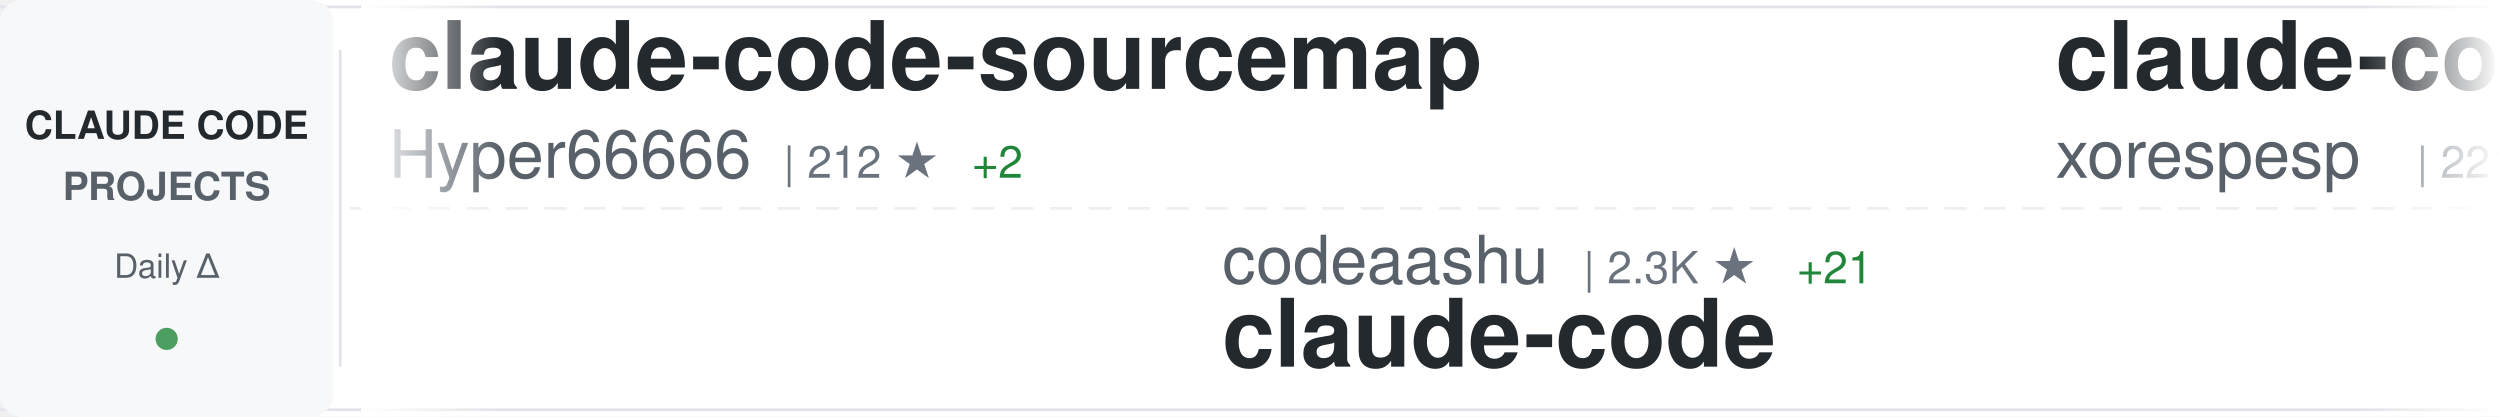
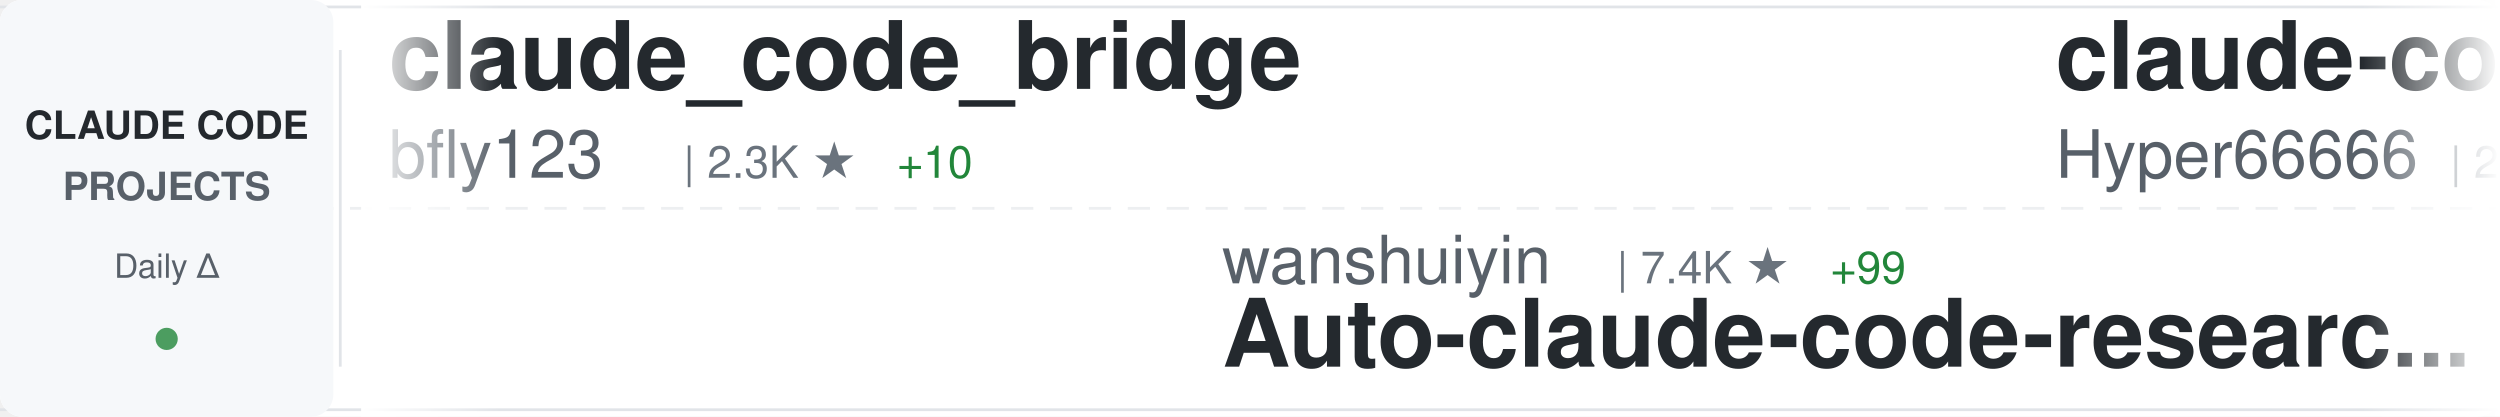
<svg xmlns="http://www.w3.org/2000/svg" width="900" height="150">
  <defs>
    <linearGradient id="awesomeLeftFade" x1="0%" y1="0%" x2="100%" y2="0%">
      <stop offset="0%" style="stop-color:#ffffff;stop-opacity:1" />
      <stop offset="100%" style="stop-color:#ffffff;stop-opacity:0" />
    </linearGradient>
    <linearGradient id="awesomeRightFade" x1="0%" y1="0%" x2="100%" y2="0%">
      <stop offset="0%" style="stop-color:#ffffff;stop-opacity:0" />
      <stop offset="100%" style="stop-color:#ffffff;stop-opacity:1" />
    </linearGradient>
  </defs>
  <rect width="900" height="150" fill="#ffffff" rx="8" />
  <rect x="0" y="2" width="900" height="1" fill="#e1e4e8" />
  <rect x="0" y="147" width="900" height="1" fill="#e1e4e8" />
  <line x1="0" y1="75" x2="900" y2="75" stroke="#e1e4e8" stroke-width="1" stroke-dasharray="8 6" opacity="0.6" />
  <rect x="0" y="0" width="120" height="150" fill="#f6f8fa" rx="8" />
  <text x="60" y="50" font-family="-apple-system, BlinkMacSystemFont, 'Segoe UI', Helvetica, Arial, sans-serif" font-size="14" font-weight="600" fill="#24292e" text-anchor="middle">CLAUDE CODE</text>
  <text x="60" y="72" font-family="-apple-system, BlinkMacSystemFont, 'Segoe UI', Helvetica, Arial, sans-serif" font-size="14" font-weight="600" fill="#586069" text-anchor="middle">PROJECTS</text>
  <text x="60" y="100" font-family="-apple-system, BlinkMacSystemFont, 'Segoe UI', Helvetica, Arial, sans-serif" font-size="12" font-weight="500" fill="#586069" text-anchor="middle">Daily Δ</text>
  <circle cx="60" cy="122" r="4" fill="#22863a" opacity="0.8" />
  <rect x="122" y="18" width="1" height="114" fill="#e1e4e8" />
  <clipPath id="awesomeTickerClip">
    <rect x="130" y="0" width="770" height="150" />
  </clipPath>
  <g clip-path="url(#awesomeTickerClip)">
    <g id="awesomeTickerItems">
      <animateTransform attributeName="transform" attributeType="XML" type="translate" from="0 0" to="-3000 0" dur="54s" repeatCount="indefinite" />
      <g transform="translate(0, 0)">
+         <text x="140" y="32" font-family="-apple-system, BlinkMacSystemFont, 'Segoe UI', Helvetica, Arial, sans-serif" font-size="34" font-weight="600" fill="#24292e">claude_code_bridge</text>
+         <text x="140" y="64" font-family="-apple-system, BlinkMacSystemFont, 'Segoe UI', Helvetica, Arial, sans-serif" font-size="24" font-weight="400" fill="#586069">bfly123</text>
+         <text x="246" y="64" font-family="-apple-system, BlinkMacSystemFont, 'Segoe UI', Helvetica, Arial, sans-serif" font-size="16" font-weight="500" fill="#6a737d">| 2.3K ★</text>
+         <text x="323" y="64" font-family="-apple-system, BlinkMacSystemFont, 'Segoe UI', Helvetica, Arial, sans-serif" font-size="16" font-weight="500" fill="#22863a"> +10</text>
+       </g>
+       <g transform="translate(300, 0)">
+         <text x="140" y="102" font-family="-apple-system, BlinkMacSystemFont, 'Segoe UI', Helvetica, Arial, sans-serif" font-size="24" font-weight="400" fill="#586069">wanshuiyin</text>
+         <text x="282" y="102" font-family="-apple-system, BlinkMacSystemFont, 'Segoe UI', Helvetica, Arial, sans-serif" font-size="16" font-weight="500" fill="#6a737d">| 7.4K ★</text>
+         <text x="359" y="102" font-family="-apple-system, BlinkMacSystemFont, 'Segoe UI', Helvetica, Arial, sans-serif" font-size="16" font-weight="500" fill="#22863a"> +99</text>
+         <text x="140" y="132" font-family="-apple-system, BlinkMacSystemFont, 'Segoe UI', Helvetica, Arial, sans-serif" font-size="34" font-weight="600" fill="#24292e">Auto-claude-code-researc...</text>
+       </g>
+       <g transform="translate(600, 0)">
        <text x="140" y="32" font-family="-apple-system, BlinkMacSystemFont, 'Segoe UI', Helvetica, Arial, sans-serif" font-size="34" font-weight="600" fill="#24292e">claude-code-sourcemap</text>
        <text x="140" y="64" font-family="-apple-system, BlinkMacSystemFont, 'Segoe UI', Helvetica, Arial, sans-serif" font-size="24" font-weight="400" fill="#586069">Hyper66666</text>
        <text x="282" y="64" font-family="-apple-system, BlinkMacSystemFont, 'Segoe UI', Helvetica, Arial, sans-serif" font-size="16" font-weight="500" fill="#6a737d">| 212 ★</text>
        <text x="350" y="64" font-family="-apple-system, BlinkMacSystemFont, 'Segoe UI', Helvetica, Arial, sans-serif" font-size="16" font-weight="500" fill="#22863a"> +2</text>
      </g>
-       <g transform="translate(300, 0)">
-         <text x="140" y="102" font-family="-apple-system, BlinkMacSystemFont, 'Segoe UI', Helvetica, Arial, sans-serif" font-size="24" font-weight="400" fill="#586069">codeaashu</text>
-         <text x="270" y="102" font-family="-apple-system, BlinkMacSystemFont, 'Segoe UI', Helvetica, Arial, sans-serif" font-size="16" font-weight="500" fill="#6a737d">| 2.3K ★</text>
-         <text x="347" y="102" font-family="-apple-system, BlinkMacSystemFont, 'Segoe UI', Helvetica, Arial, sans-serif" font-size="16" font-weight="500" fill="#22863a"> +21</text>
+       <g transform="translate(900, 0)">
+         <text x="140" y="102" font-family="-apple-system, BlinkMacSystemFont, 'Segoe UI', Helvetica, Arial, sans-serif" font-size="24" font-weight="400" fill="#586069">rohitg00</text>
+         <text x="258" y="102" font-family="-apple-system, BlinkMacSystemFont, 'Segoe UI', Helvetica, Arial, sans-serif" font-size="16" font-weight="500" fill="#6a737d">| 1.4K ★</text>
+         <text x="335" y="102" font-family="-apple-system, BlinkMacSystemFont, 'Segoe UI', Helvetica, Arial, sans-serif" font-size="16" font-weight="500" fill="#22863a"> +16</text>
+         <text x="140" y="132" font-family="-apple-system, BlinkMacSystemFont, 'Segoe UI', Helvetica, Arial, sans-serif" font-size="34" font-weight="600" fill="#24292e">awesome-claude-code-tool...</text>
+       </g>
+       <g transform="translate(1200, 0)">
+         <text x="140" y="32" font-family="-apple-system, BlinkMacSystemFont, 'Segoe UI', Helvetica, Arial, sans-serif" font-size="34" font-weight="600" fill="#24292e">Claude-Code-Source-Study</text>
+         <text x="140" y="64" font-family="-apple-system, BlinkMacSystemFont, 'Segoe UI', Helvetica, Arial, sans-serif" font-size="24" font-weight="400" fill="#586069">luyao618</text>
+         <text x="258" y="64" font-family="-apple-system, BlinkMacSystemFont, 'Segoe UI', Helvetica, Arial, sans-serif" font-size="16" font-weight="500" fill="#6a737d">| 1.2K ★</text>
+         <text x="335" y="64" font-family="-apple-system, BlinkMacSystemFont, 'Segoe UI', Helvetica, Arial, sans-serif" font-size="16" font-weight="500" fill="#22863a"> +6</text>
+       </g>
+       <g transform="translate(1500, 0)">
+         <text x="140" y="102" font-family="-apple-system, BlinkMacSystemFont, 'Segoe UI', Helvetica, Arial, sans-serif" font-size="24" font-weight="400" fill="#586069">ChrisWiles</text>
+         <text x="282" y="102" font-family="-apple-system, BlinkMacSystemFont, 'Segoe UI', Helvetica, Arial, sans-serif" font-size="16" font-weight="500" fill="#6a737d">| 5.8K ★</text>
+         <text x="359" y="102" font-family="-apple-system, BlinkMacSystemFont, 'Segoe UI', Helvetica, Arial, sans-serif" font-size="16" font-weight="500" fill="#22863a"> +4</text>
+         <text x="140" y="132" font-family="-apple-system, BlinkMacSystemFont, 'Segoe UI', Helvetica, Arial, sans-serif" font-size="34" font-weight="600" fill="#24292e">claude-code-showcase</text>
+       </g>
+       <g transform="translate(1800, 0)">
+         <text x="140" y="32" font-family="-apple-system, BlinkMacSystemFont, 'Segoe UI', Helvetica, Arial, sans-serif" font-size="34" font-weight="600" fill="#24292e">agents</text>
+         <text x="140" y="64" font-family="-apple-system, BlinkMacSystemFont, 'Segoe UI', Helvetica, Arial, sans-serif" font-size="24" font-weight="400" fill="#586069">wshobson</text>
+         <text x="258" y="64" font-family="-apple-system, BlinkMacSystemFont, 'Segoe UI', Helvetica, Arial, sans-serif" font-size="16" font-weight="500" fill="#6a737d">| 34.2K ★</text>
+         <text x="344" y="64" font-family="-apple-system, BlinkMacSystemFont, 'Segoe UI', Helvetica, Arial, sans-serif" font-size="16" font-weight="500" fill="#22863a"> +69</text>
+       </g>
+       <g transform="translate(2100, 0)">
+         <text x="140" y="102" font-family="-apple-system, BlinkMacSystemFont, 'Segoe UI', Helvetica, Arial, sans-serif" font-size="24" font-weight="400" fill="#586069">Onewon</text>
+         <text x="234" y="102" font-family="-apple-system, BlinkMacSystemFont, 'Segoe UI', Helvetica, Arial, sans-serif" font-size="16" font-weight="500" fill="#6a737d">| 179 ★</text>
+         <text x="302" y="102" font-family="-apple-system, BlinkMacSystemFont, 'Segoe UI', Helvetica, Arial, sans-serif" font-size="16" font-weight="500" fill="#22863a"> +1</text>
        <text x="140" y="132" font-family="-apple-system, BlinkMacSystemFont, 'Segoe UI', Helvetica, Arial, sans-serif" font-size="34" font-weight="600" fill="#24292e">claude-code</text>
      </g>
-       <g transform="translate(600, 0)">
-         <text x="140" y="32" font-family="-apple-system, BlinkMacSystemFont, 'Segoe UI', Helvetica, Arial, sans-serif" font-size="34" font-weight="600" fill="#24292e">claude-code</text>
-         <text x="140" y="64" font-family="-apple-system, BlinkMacSystemFont, 'Segoe UI', Helvetica, Arial, sans-serif" font-size="24" font-weight="400" fill="#586069">xorespesp</text>
-         <text x="270" y="64" font-family="-apple-system, BlinkMacSystemFont, 'Segoe UI', Helvetica, Arial, sans-serif" font-size="16" font-weight="500" fill="#6a737d">| 221 ★</text>
-       </g>
-       <g transform="translate(900, 0)">
-         <text x="140" y="102" font-family="-apple-system, BlinkMacSystemFont, 'Segoe UI', Helvetica, Arial, sans-serif" font-size="24" font-weight="400" fill="#586069">snarktank</text>
-         <text x="270" y="102" font-family="-apple-system, BlinkMacSystemFont, 'Segoe UI', Helvetica, Arial, sans-serif" font-size="16" font-weight="500" fill="#6a737d">| 17.8K ★</text>
-         <text x="356" y="102" font-family="-apple-system, BlinkMacSystemFont, 'Segoe UI', Helvetica, Arial, sans-serif" font-size="16" font-weight="500" fill="#22863a"> +66</text>
-         <text x="140" y="132" font-family="-apple-system, BlinkMacSystemFont, 'Segoe UI', Helvetica, Arial, sans-serif" font-size="34" font-weight="600" fill="#24292e">ralph</text>
-       </g>
-       <g transform="translate(1200, 0)">
-         <text x="140" y="32" font-family="-apple-system, BlinkMacSystemFont, 'Segoe UI', Helvetica, Arial, sans-serif" font-size="34" font-weight="600" fill="#24292e">cc-switch</text>
-         <text x="140" y="64" font-family="-apple-system, BlinkMacSystemFont, 'Segoe UI', Helvetica, Arial, sans-serif" font-size="24" font-weight="400" fill="#586069">farion1231</text>
-         <text x="282" y="64" font-family="-apple-system, BlinkMacSystemFont, 'Segoe UI', Helvetica, Arial, sans-serif" font-size="16" font-weight="500" fill="#6a737d">| 50.5K ★</text>
-         <text x="368" y="64" font-family="-apple-system, BlinkMacSystemFont, 'Segoe UI', Helvetica, Arial, sans-serif" font-size="16" font-weight="500" fill="#22863a"> +812</text>
-       </g>
-       <g transform="translate(1500, 0)">
-         <text x="140" y="102" font-family="-apple-system, BlinkMacSystemFont, 'Segoe UI', Helvetica, Arial, sans-serif" font-size="24" font-weight="400" fill="#586069">eyaltoledano</text>
-         <text x="306" y="102" font-family="-apple-system, BlinkMacSystemFont, 'Segoe UI', Helvetica, Arial, sans-serif" font-size="16" font-weight="500" fill="#6a737d">| 26.8K ★</text>
-         <text x="392" y="102" font-family="-apple-system, BlinkMacSystemFont, 'Segoe UI', Helvetica, Arial, sans-serif" font-size="16" font-weight="500" fill="#22863a"> +49</text>
-         <text x="140" y="132" font-family="-apple-system, BlinkMacSystemFont, 'Segoe UI', Helvetica, Arial, sans-serif" font-size="34" font-weight="600" fill="#24292e">claude-task-master</text>
-       </g>
-       <g transform="translate(1800, 0)">
-         <text x="140" y="32" font-family="-apple-system, BlinkMacSystemFont, 'Segoe UI', Helvetica, Arial, sans-serif" font-size="34" font-weight="600" fill="#24292e">awesome-claude-code-tool...</text>
-         <text x="140" y="64" font-family="-apple-system, BlinkMacSystemFont, 'Segoe UI', Helvetica, Arial, sans-serif" font-size="24" font-weight="400" fill="#586069">rohitg00</text>
-         <text x="258" y="64" font-family="-apple-system, BlinkMacSystemFont, 'Segoe UI', Helvetica, Arial, sans-serif" font-size="16" font-weight="500" fill="#6a737d">| 1.4K ★</text>
-         <text x="335" y="64" font-family="-apple-system, BlinkMacSystemFont, 'Segoe UI', Helvetica, Arial, sans-serif" font-size="16" font-weight="500" fill="#22863a"> +15</text>
-       </g>
-       <g transform="translate(2100, 0)">
-         <text x="140" y="102" font-family="-apple-system, BlinkMacSystemFont, 'Segoe UI', Helvetica, Arial, sans-serif" font-size="24" font-weight="400" fill="#586069">lintsinghua</text>
-         <text x="294" y="102" font-family="-apple-system, BlinkMacSystemFont, 'Segoe UI', Helvetica, Arial, sans-serif" font-size="16" font-weight="500" fill="#6a737d">| 2.9K ★</text>
-         <text x="371" y="102" font-family="-apple-system, BlinkMacSystemFont, 'Segoe UI', Helvetica, Arial, sans-serif" font-size="16" font-weight="500" fill="#22863a"> +16</text>
-         <text x="140" y="132" font-family="-apple-system, BlinkMacSystemFont, 'Segoe UI', Helvetica, Arial, sans-serif" font-size="34" font-weight="600" fill="#24292e">claude-code-book</text>
-       </g>
      <g transform="translate(2400, 0)">
-         <text x="140" y="32" font-family="-apple-system, BlinkMacSystemFont, 'Segoe UI', Helvetica, Arial, sans-serif" font-size="34" font-weight="600" fill="#24292e">Claude-code</text>
-         <text x="140" y="64" font-family="-apple-system, BlinkMacSystemFont, 'Segoe UI', Helvetica, Arial, sans-serif" font-size="24" font-weight="400" fill="#586069">fazxes</text>
-         <text x="234" y="64" font-family="-apple-system, BlinkMacSystemFont, 'Segoe UI', Helvetica, Arial, sans-serif" font-size="16" font-weight="500" fill="#6a737d">| 210 ★</text>
+         <text x="140" y="32" font-family="-apple-system, BlinkMacSystemFont, 'Segoe UI', Helvetica, Arial, sans-serif" font-size="34" font-weight="600" fill="#24292e">ralph-claude-code</text>
+         <text x="140" y="64" font-family="-apple-system, BlinkMacSystemFont, 'Segoe UI', Helvetica, Arial, sans-serif" font-size="24" font-weight="400" fill="#586069">frankbria</text>
+         <text x="270" y="64" font-family="-apple-system, BlinkMacSystemFont, 'Segoe UI', Helvetica, Arial, sans-serif" font-size="16" font-weight="500" fill="#6a737d">| 8.8K ★</text>
+         <text x="347" y="64" font-family="-apple-system, BlinkMacSystemFont, 'Segoe UI', Helvetica, Arial, sans-serif" font-size="16" font-weight="500" fill="#22863a"> +32</text>
      </g>
      <g transform="translate(2700, 0)">
-         <text x="140" y="102" font-family="-apple-system, BlinkMacSystemFont, 'Segoe UI', Helvetica, Arial, sans-serif" font-size="24" font-weight="400" fill="#586069">sickn33</text>
-         <text x="246" y="102" font-family="-apple-system, BlinkMacSystemFont, 'Segoe UI', Helvetica, Arial, sans-serif" font-size="16" font-weight="500" fill="#6a737d">| 34.9K ★</text>
-         <text x="332" y="102" font-family="-apple-system, BlinkMacSystemFont, 'Segoe UI', Helvetica, Arial, sans-serif" font-size="16" font-weight="500" fill="#22863a"> +159</text>
-         <text x="140" y="132" font-family="-apple-system, BlinkMacSystemFont, 'Segoe UI', Helvetica, Arial, sans-serif" font-size="34" font-weight="600" fill="#24292e">antigravity-awesome-skil...</text>
+         <text x="140" y="102" font-family="-apple-system, BlinkMacSystemFont, 'Segoe UI', Helvetica, Arial, sans-serif" font-size="24" font-weight="400" fill="#586069">router-for-me</text>
+         <text x="318" y="102" font-family="-apple-system, BlinkMacSystemFont, 'Segoe UI', Helvetica, Arial, sans-serif" font-size="16" font-weight="500" fill="#6a737d">| 28.5K ★</text>
+         <text x="404" y="102" font-family="-apple-system, BlinkMacSystemFont, 'Segoe UI', Helvetica, Arial, sans-serif" font-size="16" font-weight="500" fill="#22863a"> +338</text>
+         <text x="140" y="132" font-family="-apple-system, BlinkMacSystemFont, 'Segoe UI', Helvetica, Arial, sans-serif" font-size="34" font-weight="600" fill="#24292e">CLIProxyAPI</text>
      </g>
      <g transform="translate(3000, 0)">
+         <text x="140" y="32" font-family="-apple-system, BlinkMacSystemFont, 'Segoe UI', Helvetica, Arial, sans-serif" font-size="34" font-weight="600" fill="#24292e">claude_code_bridge</text>
+         <text x="140" y="64" font-family="-apple-system, BlinkMacSystemFont, 'Segoe UI', Helvetica, Arial, sans-serif" font-size="24" font-weight="400" fill="#586069">bfly123</text>
+         <text x="246" y="64" font-family="-apple-system, BlinkMacSystemFont, 'Segoe UI', Helvetica, Arial, sans-serif" font-size="16" font-weight="500" fill="#6a737d">| 2.3K ★</text>
+         <text x="323" y="64" font-family="-apple-system, BlinkMacSystemFont, 'Segoe UI', Helvetica, Arial, sans-serif" font-size="16" font-weight="500" fill="#22863a"> +10</text>
+       </g>
+       <g transform="translate(3300, 0)">
+         <text x="140" y="102" font-family="-apple-system, BlinkMacSystemFont, 'Segoe UI', Helvetica, Arial, sans-serif" font-size="24" font-weight="400" fill="#586069">wanshuiyin</text>
+         <text x="282" y="102" font-family="-apple-system, BlinkMacSystemFont, 'Segoe UI', Helvetica, Arial, sans-serif" font-size="16" font-weight="500" fill="#6a737d">| 7.4K ★</text>
+         <text x="359" y="102" font-family="-apple-system, BlinkMacSystemFont, 'Segoe UI', Helvetica, Arial, sans-serif" font-size="16" font-weight="500" fill="#22863a"> +99</text>
+         <text x="140" y="132" font-family="-apple-system, BlinkMacSystemFont, 'Segoe UI', Helvetica, Arial, sans-serif" font-size="34" font-weight="600" fill="#24292e">Auto-claude-code-researc...</text>
+       </g>
+       <g transform="translate(3600, 0)">
        <text x="140" y="32" font-family="-apple-system, BlinkMacSystemFont, 'Segoe UI', Helvetica, Arial, sans-serif" font-size="34" font-weight="600" fill="#24292e">claude-code-sourcemap</text>
        <text x="140" y="64" font-family="-apple-system, BlinkMacSystemFont, 'Segoe UI', Helvetica, Arial, sans-serif" font-size="24" font-weight="400" fill="#586069">Hyper66666</text>
        <text x="282" y="64" font-family="-apple-system, BlinkMacSystemFont, 'Segoe UI', Helvetica, Arial, sans-serif" font-size="16" font-weight="500" fill="#6a737d">| 212 ★</text>
        <text x="350" y="64" font-family="-apple-system, BlinkMacSystemFont, 'Segoe UI', Helvetica, Arial, sans-serif" font-size="16" font-weight="500" fill="#22863a"> +2</text>
      </g>
-       <g transform="translate(3300, 0)">
-         <text x="140" y="102" font-family="-apple-system, BlinkMacSystemFont, 'Segoe UI', Helvetica, Arial, sans-serif" font-size="24" font-weight="400" fill="#586069">codeaashu</text>
-         <text x="270" y="102" font-family="-apple-system, BlinkMacSystemFont, 'Segoe UI', Helvetica, Arial, sans-serif" font-size="16" font-weight="500" fill="#6a737d">| 2.3K ★</text>
-         <text x="347" y="102" font-family="-apple-system, BlinkMacSystemFont, 'Segoe UI', Helvetica, Arial, sans-serif" font-size="16" font-weight="500" fill="#22863a"> +21</text>
-         <text x="140" y="132" font-family="-apple-system, BlinkMacSystemFont, 'Segoe UI', Helvetica, Arial, sans-serif" font-size="34" font-weight="600" fill="#24292e">claude-code</text>
-       </g>
-       <g transform="translate(3600, 0)">
-         <text x="140" y="32" font-family="-apple-system, BlinkMacSystemFont, 'Segoe UI', Helvetica, Arial, sans-serif" font-size="34" font-weight="600" fill="#24292e">claude-code</text>
-         <text x="140" y="64" font-family="-apple-system, BlinkMacSystemFont, 'Segoe UI', Helvetica, Arial, sans-serif" font-size="24" font-weight="400" fill="#586069">xorespesp</text>
-         <text x="270" y="64" font-family="-apple-system, BlinkMacSystemFont, 'Segoe UI', Helvetica, Arial, sans-serif" font-size="16" font-weight="500" fill="#6a737d">| 221 ★</text>
-       </g>
      <g transform="translate(3900, 0)">
-         <text x="140" y="102" font-family="-apple-system, BlinkMacSystemFont, 'Segoe UI', Helvetica, Arial, sans-serif" font-size="24" font-weight="400" fill="#586069">snarktank</text>
-         <text x="270" y="102" font-family="-apple-system, BlinkMacSystemFont, 'Segoe UI', Helvetica, Arial, sans-serif" font-size="16" font-weight="500" fill="#6a737d">| 17.8K ★</text>
-         <text x="356" y="102" font-family="-apple-system, BlinkMacSystemFont, 'Segoe UI', Helvetica, Arial, sans-serif" font-size="16" font-weight="500" fill="#22863a"> +66</text>
-         <text x="140" y="132" font-family="-apple-system, BlinkMacSystemFont, 'Segoe UI', Helvetica, Arial, sans-serif" font-size="34" font-weight="600" fill="#24292e">ralph</text>
+         <text x="140" y="102" font-family="-apple-system, BlinkMacSystemFont, 'Segoe UI', Helvetica, Arial, sans-serif" font-size="24" font-weight="400" fill="#586069">rohitg00</text>
+         <text x="258" y="102" font-family="-apple-system, BlinkMacSystemFont, 'Segoe UI', Helvetica, Arial, sans-serif" font-size="16" font-weight="500" fill="#6a737d">| 1.4K ★</text>
+         <text x="335" y="102" font-family="-apple-system, BlinkMacSystemFont, 'Segoe UI', Helvetica, Arial, sans-serif" font-size="16" font-weight="500" fill="#22863a"> +16</text>
+         <text x="140" y="132" font-family="-apple-system, BlinkMacSystemFont, 'Segoe UI', Helvetica, Arial, sans-serif" font-size="34" font-weight="600" fill="#24292e">awesome-claude-code-tool...</text>
      </g>
    </g>
  </g>
  <rect x="130" y="0" width="50" height="150" fill="url(#awesomeLeftFade)" />
  <rect x="850" y="0" width="50" height="150" fill="url(#awesomeRightFade)" />
</svg>
